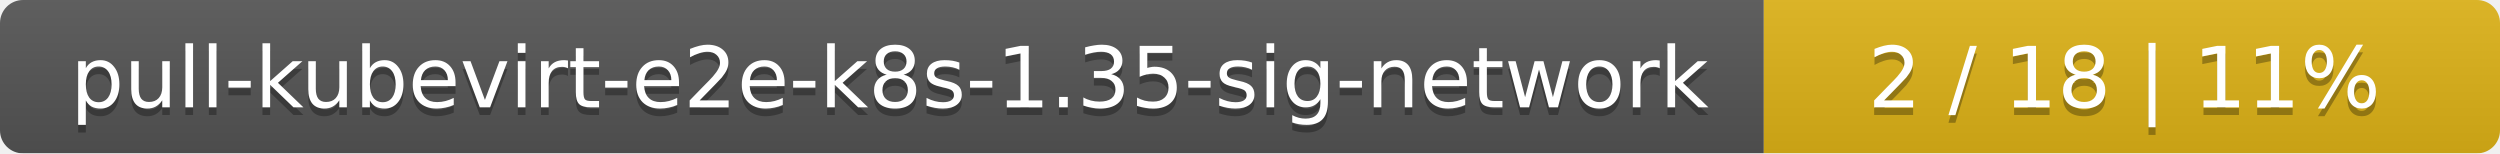
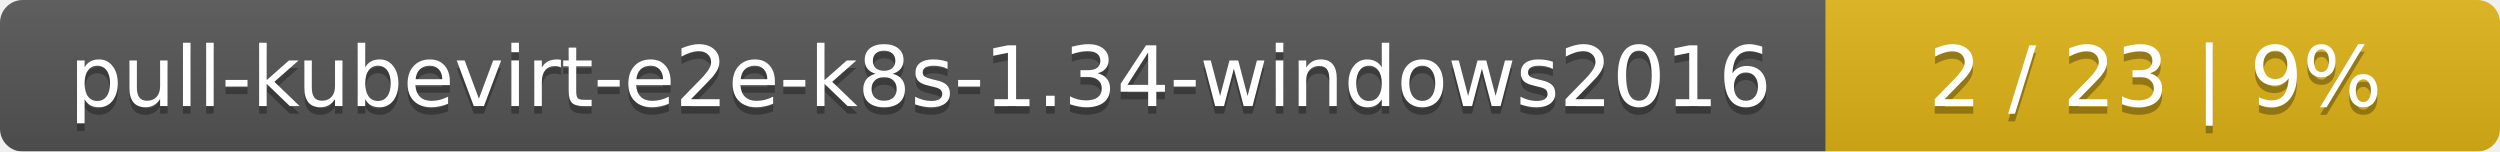
- <svg xmlns="http://www.w3.org/2000/svg" width="326" height="20">
+ <svg xmlns="http://www.w3.org/2000/svg" width="330" height="20">
  <linearGradient id="smooth" x2="0" y2="100%">
    <stop offset="0" stop-color="#bbb" stop-opacity=".1" />
    <stop offset="1" stop-opacity=".1" />
  </linearGradient>
  <mask id="round">
-     <rect width="326" height="20" rx="3" fill="#fff" />
+     <rect width="330" height="20" rx="3" fill="#fff" />
  </mask>
  <g mask="url(#round)">
-     <rect width="230" height="20" fill="#555" />
-     <rect x="230" width="96" height="20" fill="#dfb317" />
-     <rect width="326" height="20" fill="url(#smooth)" />
+     <rect width="241" height="20" fill="#555" />
+     <rect x="241" width="89" height="20" fill="#dfb317" />
+     <rect width="330" height="20" fill="url(#smooth)" />
  </g>
  <g fill="#fff" text-anchor="middle" font-family="DejaVu Sans,Verdana,Geneva,sans-serif" font-size="11">
-     <text x="116" y="15" fill="#010101" fill-opacity=".3">pull-kubevirt-e2e-k8s-1.35-sig-network</text>
-     <text x="116" y="14">pull-kubevirt-e2e-k8s-1.35-sig-network</text>
-     <text x="277" y="15" fill="#010101" fill-opacity=".3">2 / 18    |    11%</text>
-     <text x="277" y="14">2 / 18    |    11%</text>
+     <text x="121.5" y="15" fill="#010101" fill-opacity=".3">pull-kubevirt-e2e-k8s-1.34-windows2016</text>
+     <text x="121.5" y="14">pull-kubevirt-e2e-k8s-1.34-windows2016</text>
+     <text x="284.5" y="15" fill="#010101" fill-opacity=".3">2 / 23    |    9%</text>
+     <text x="284.5" y="14">2 / 23    |    9%</text>
  </g>
</svg>
